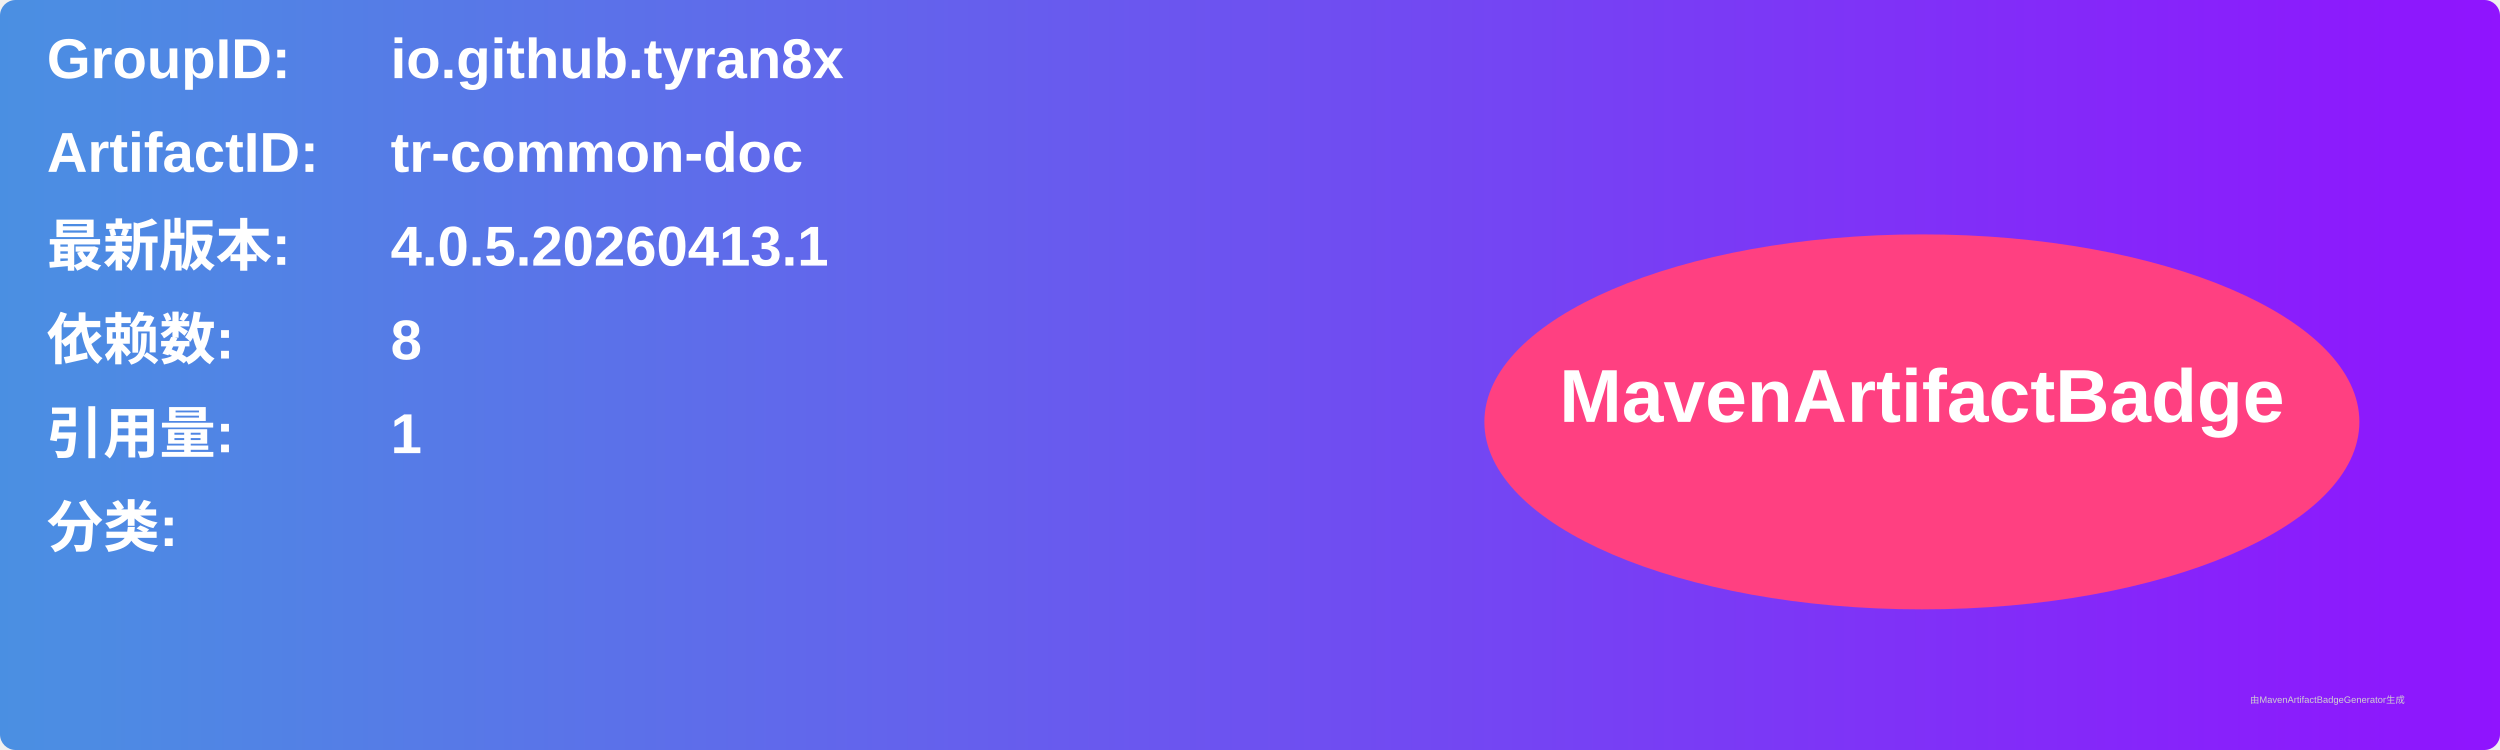
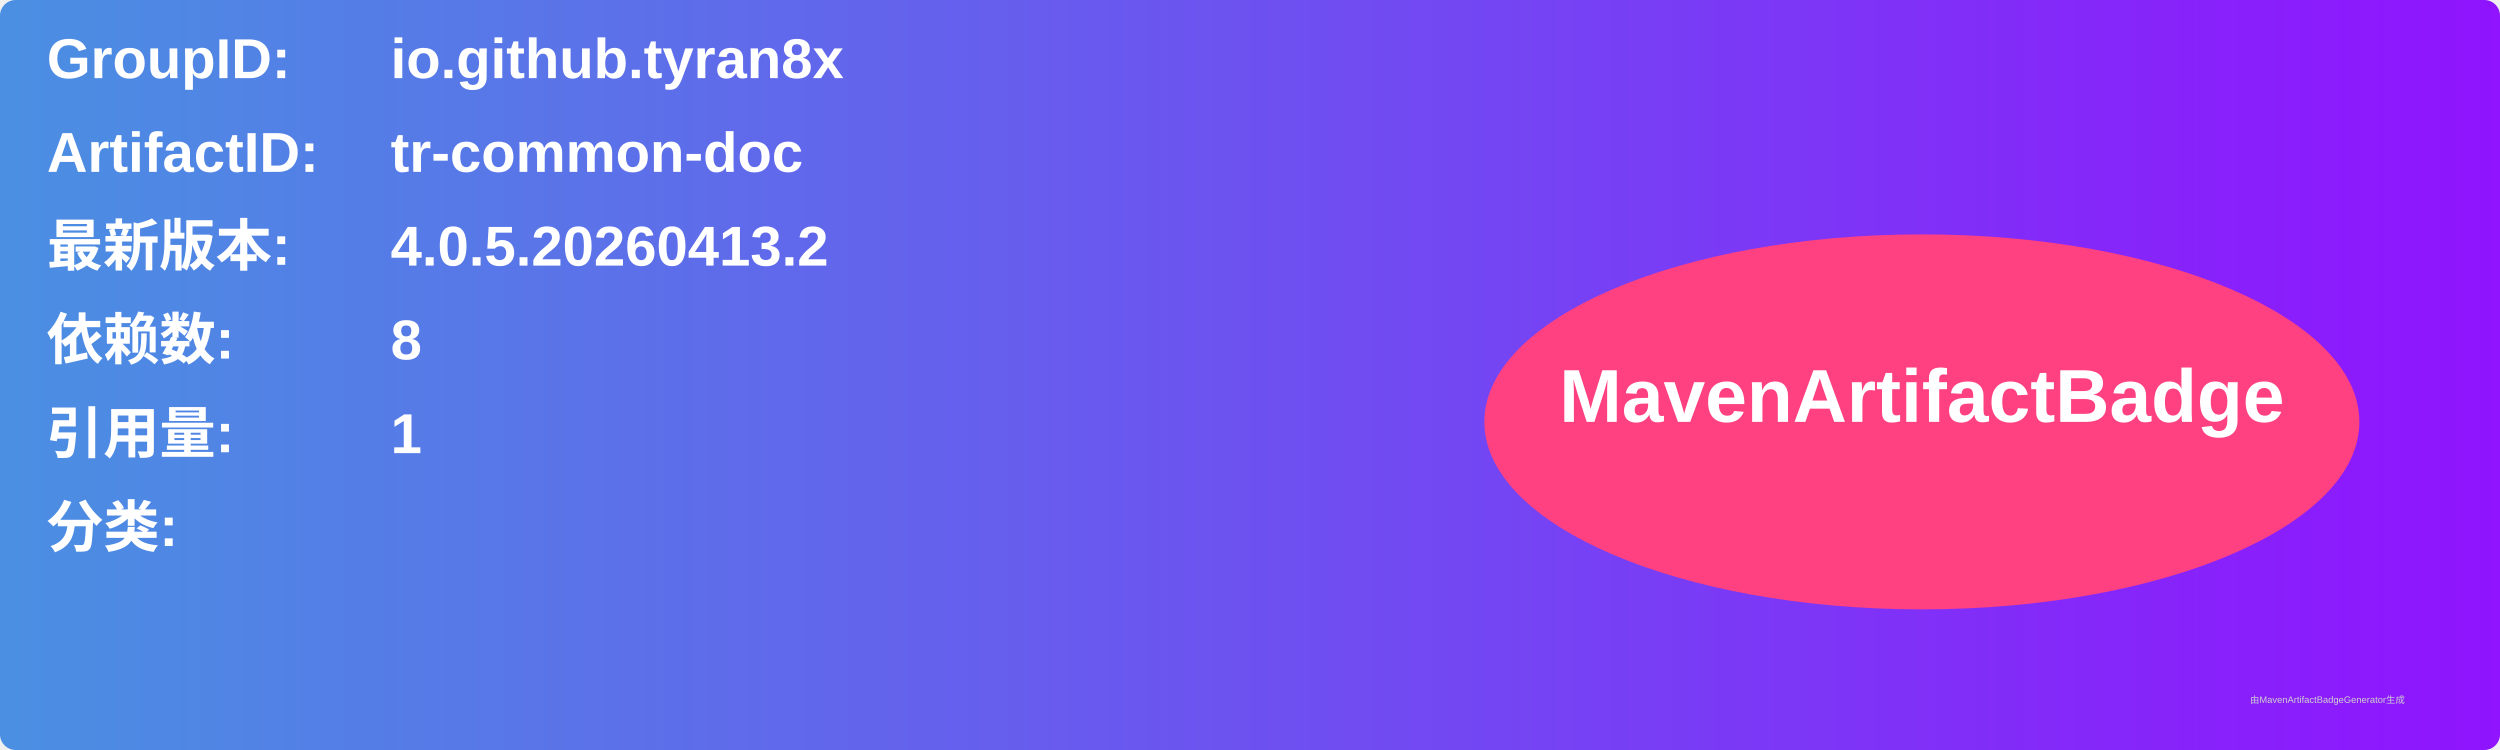
<svg xmlns="http://www.w3.org/2000/svg" width="800" height="240" viewBox="0 0 800 240">
  <linearGradient id="grad" x1="0%" y1="0%" x2="100%" y2="0%">
    <stop offset="0%" stop-color="#4a90e2" />
    <stop offset="100%" stop-color="#9013fe" />
  </linearGradient>
  <rect width="100%" height="100%" rx="5" ry="5" fill="url(#grad)" />
  <g transform="translate(15, 15)">
    <text x="0" y="10" font-family="Arial" font-size="18" fill="white" font-weight="bold" width="260">GroupID:</text>
    <text x="110" y="10" font-family="Arial" font-size="18" fill="white" font-weight="bold" width="460">io.github.tyran8x</text>
    <text x="0" y="40" font-family="Arial" font-size="18" fill="white" font-weight="bold" width="260">ArtifactID:</text>
    <text x="110" y="40" font-family="Arial" font-size="18" fill="white" font-weight="bold" width="460">tr-common-doc</text>
    <text x="0" y="70" font-family="Arial" font-size="18" fill="white" font-weight="bold">最新版本:</text>
    <text x="110" y="70" font-family="Arial" font-size="18" fill="white" font-weight="bold">
-       <tspan font-weight="bold">4.0.5.20260413.1</tspan>
+       <tspan font-weight="bold">4.0.5.20260413.2</tspan>
    </text>
    <text x="0" y="100" font-family="Arial" font-size="18" fill="white" font-weight="bold">依赖数: </text>
    <text x="110" y="100" font-family="Arial" font-size="18" fill="white">
      <tspan font-weight="bold">8</tspan>
    </text>
    <text x="0" y="130" font-family="Arial" font-size="18" fill="white" font-weight="bold">引用量: </text>
    <text x="110" y="130" font-family="Arial" font-size="18" fill="white">
      <tspan font-weight="bold">1</tspan>
    </text>
    <text x="0" y="160" font-family="Arial" font-size="18" fill="white" font-weight="bold">分类:</text>
    <text x="10" y="190" font-family="Arial" font-size="10" fill="white">
      <tspan font-weight="bold" />
    </text>
    <ellipse cx="600" cy="120" rx="140" ry="60" fill="#ff4081" />
    <text x="600" y="120" text-anchor="middle" font-family="Arial" font-size="24" fill="white" font-weight="bold">MavenArtifactBadge</text>
  </g>
  <text x="720" y="225" font-family="Arial" font-size="3" fill="#d0d0d0">由MavenArtifactBadgeGenerator生成</text>
</svg>
